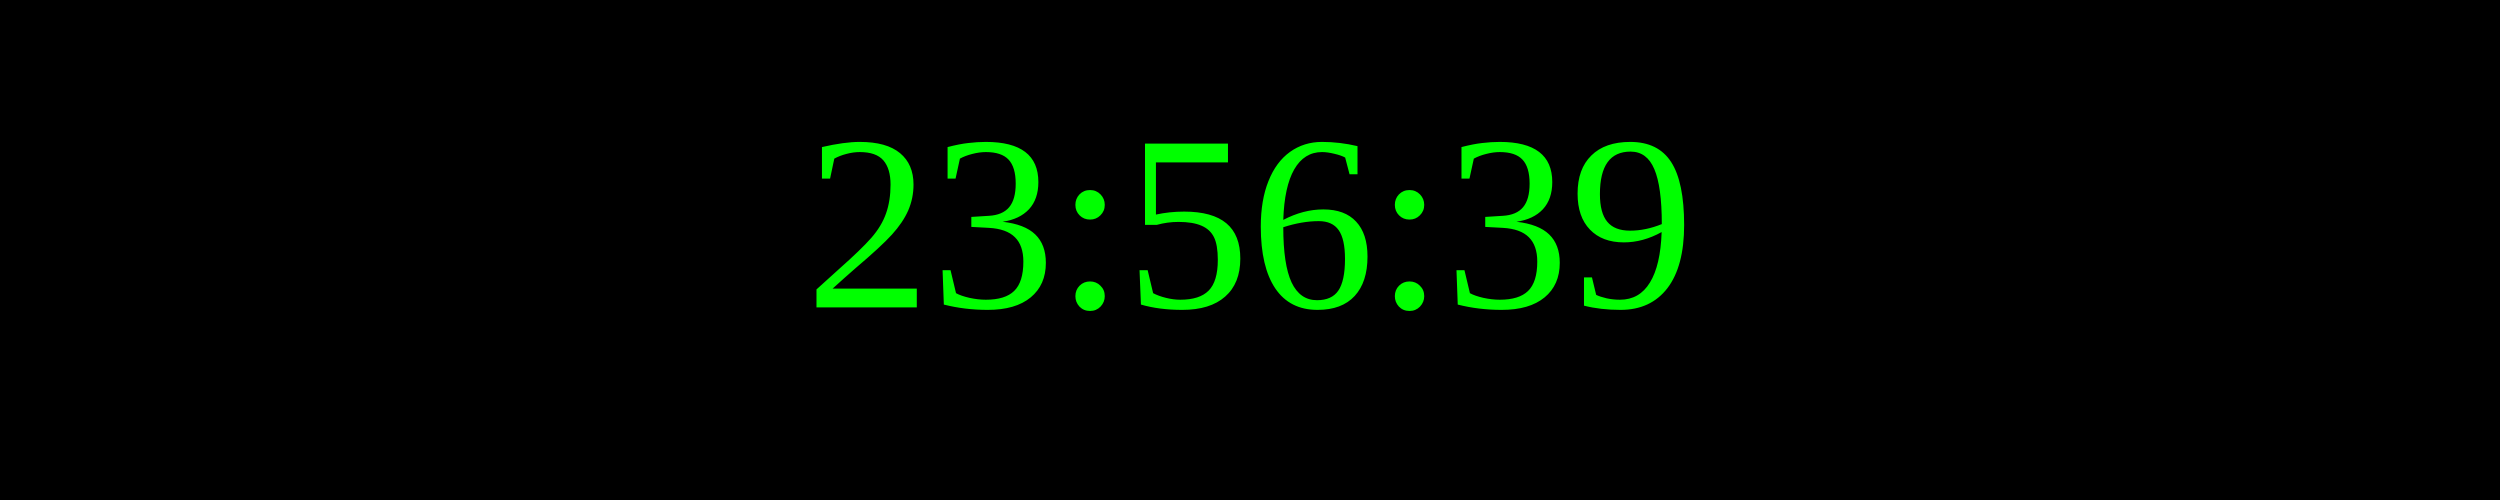
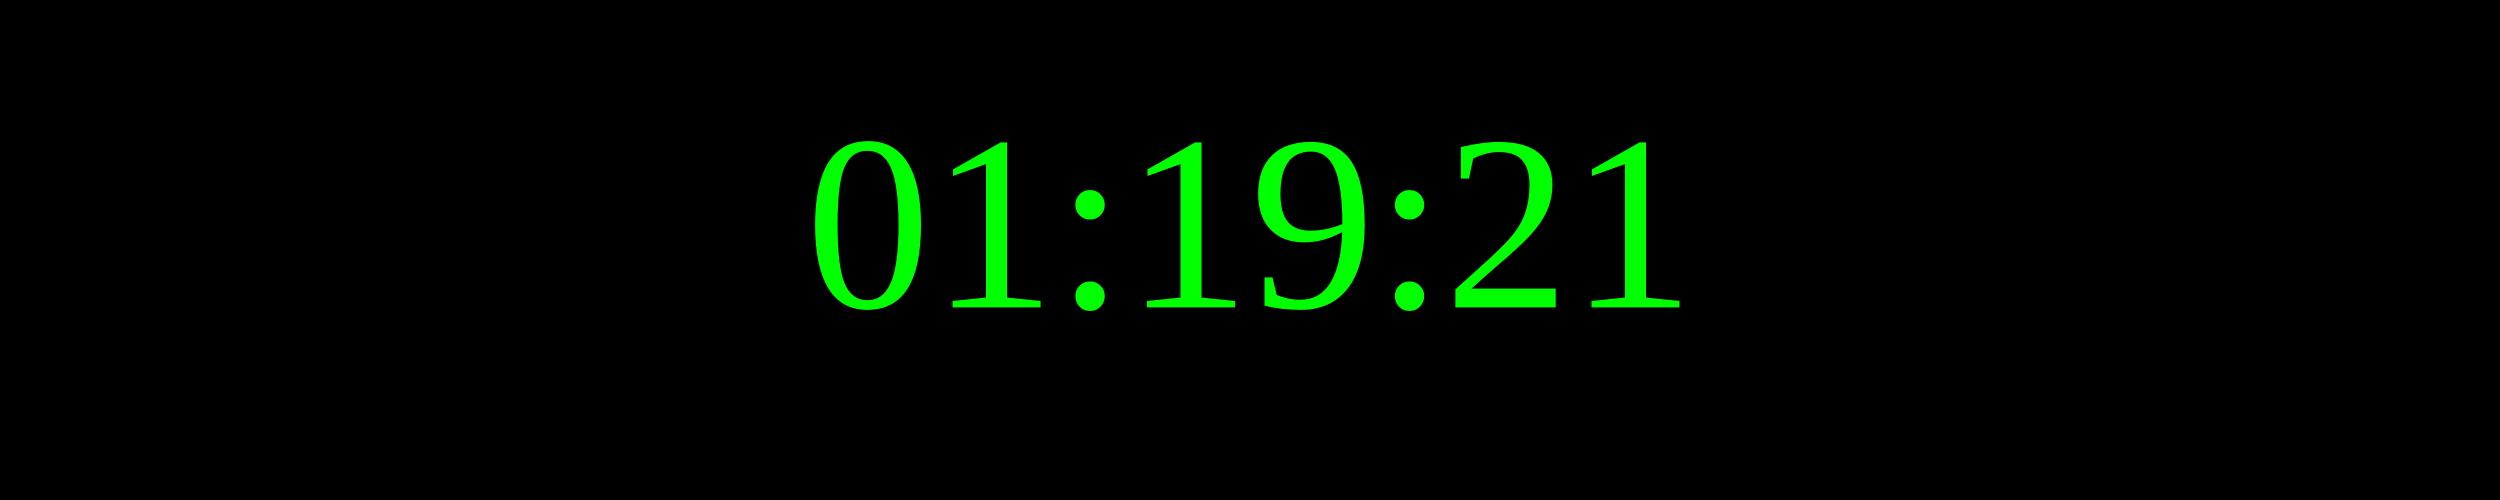
<svg xmlns="http://www.w3.org/2000/svg" width="250" height="50">
  <rect width="100%" height="100%" fill="black" />
  <text x="50%" y="50%" font-size="25" fill="lime" text-anchor="middle" dominant-baseline="middle">
- 23:56:39
+ 01:19:21
</text>
</svg>
